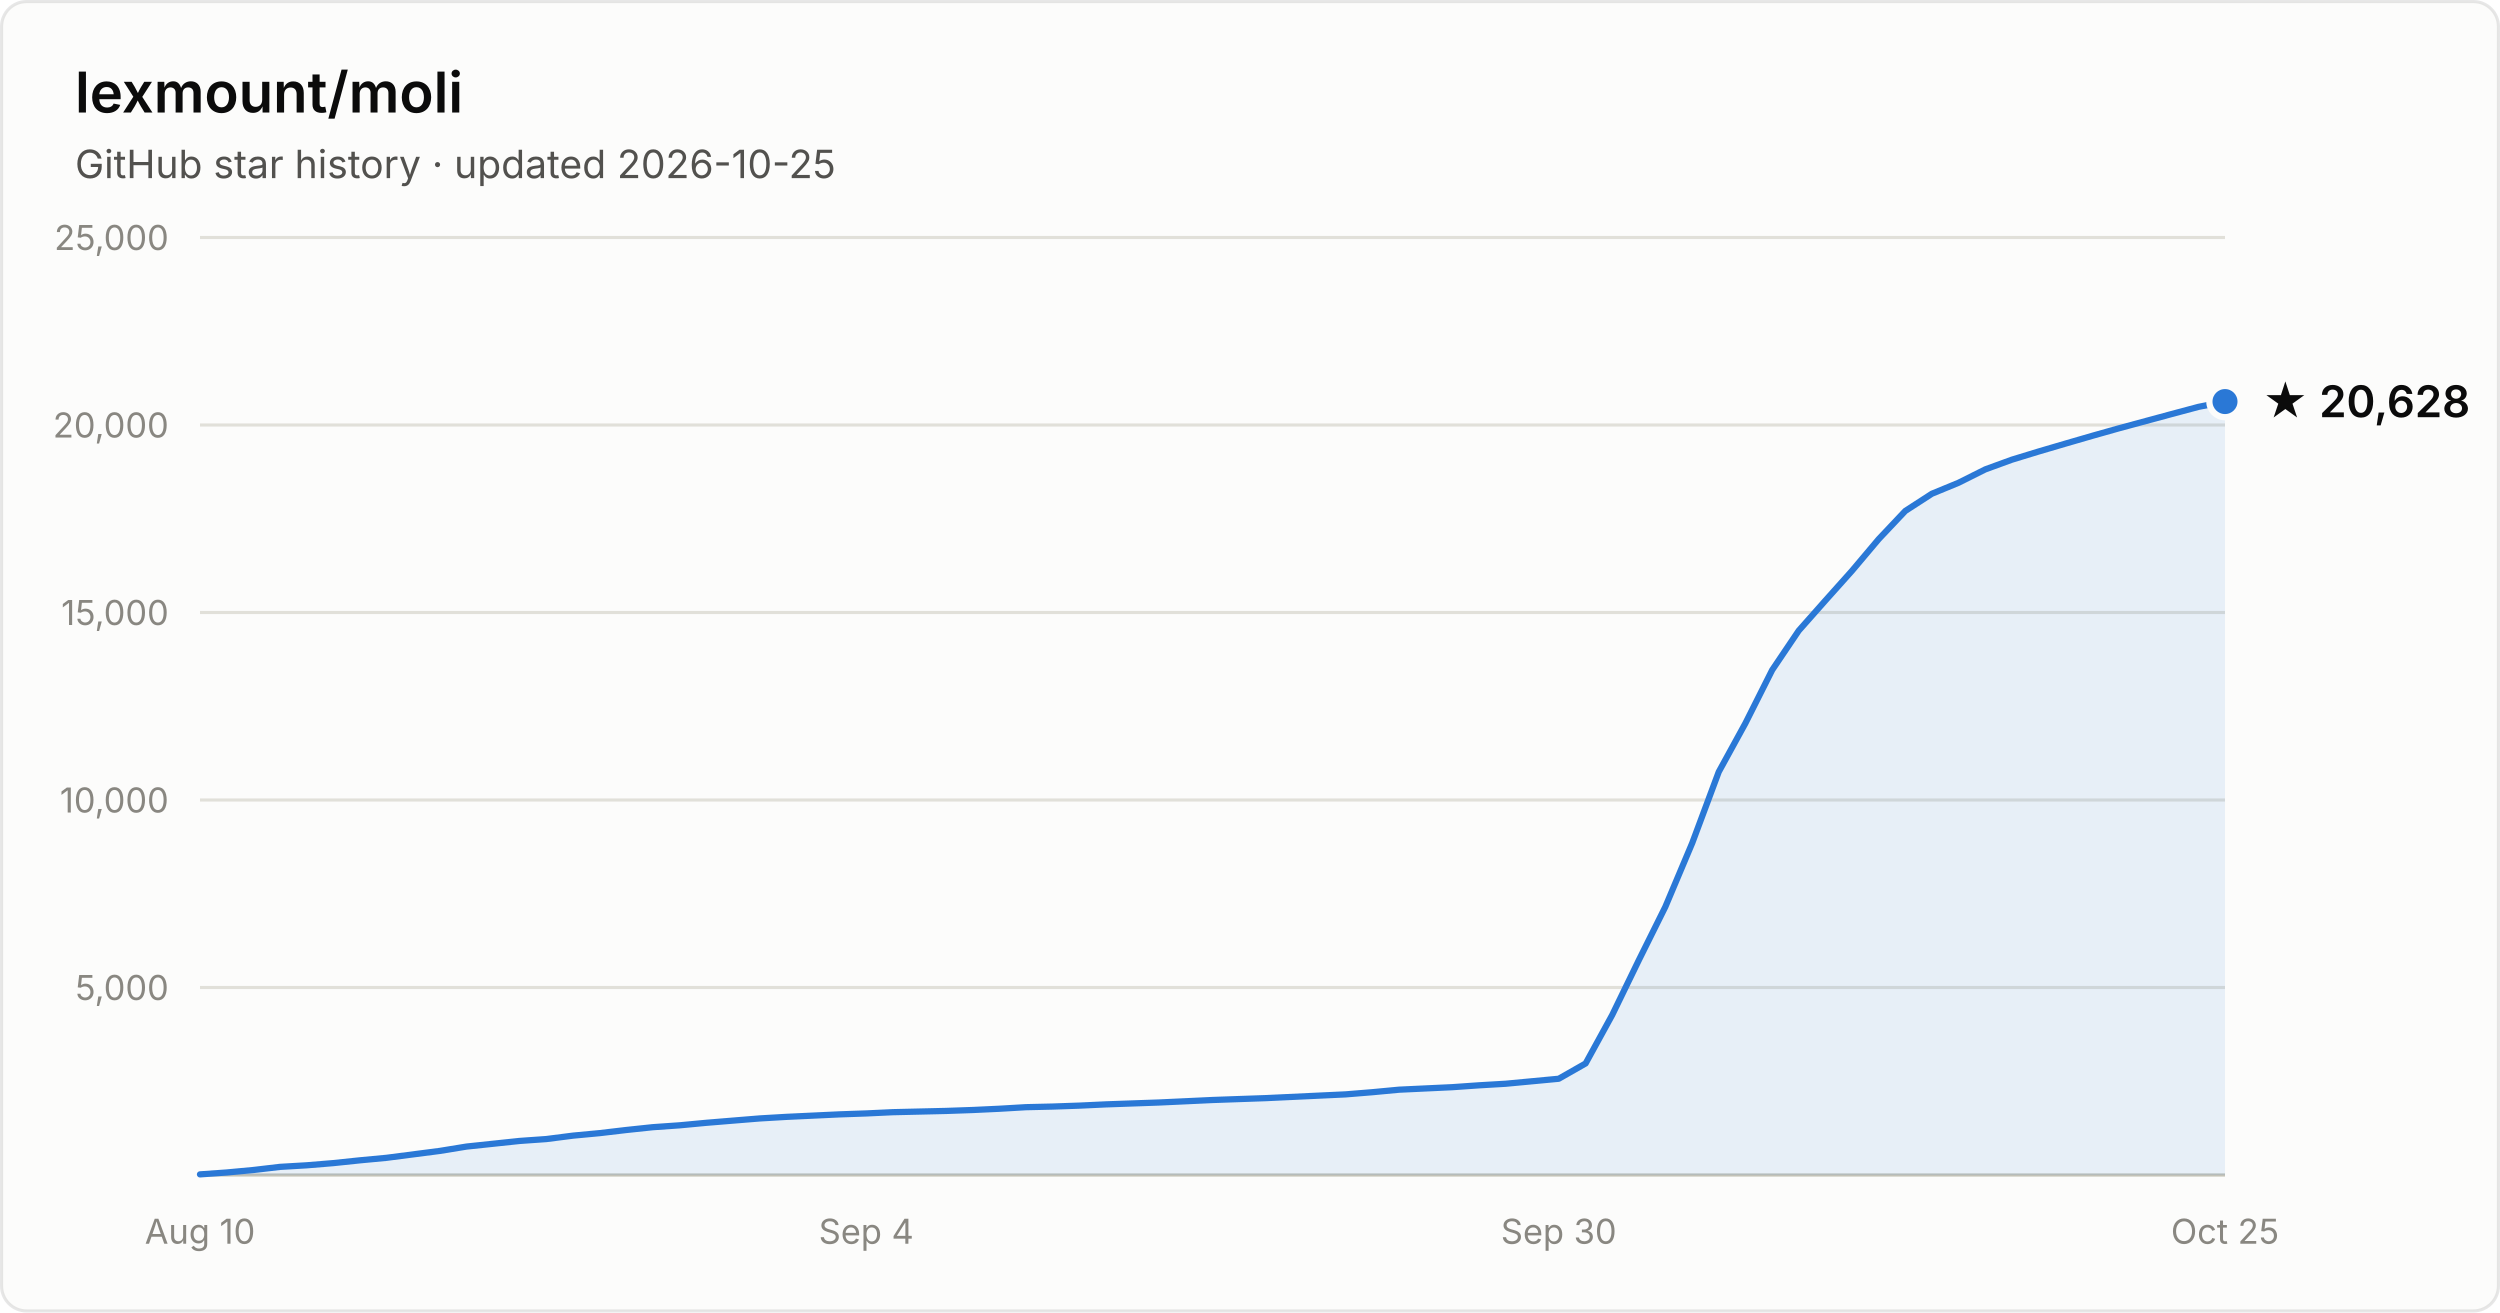
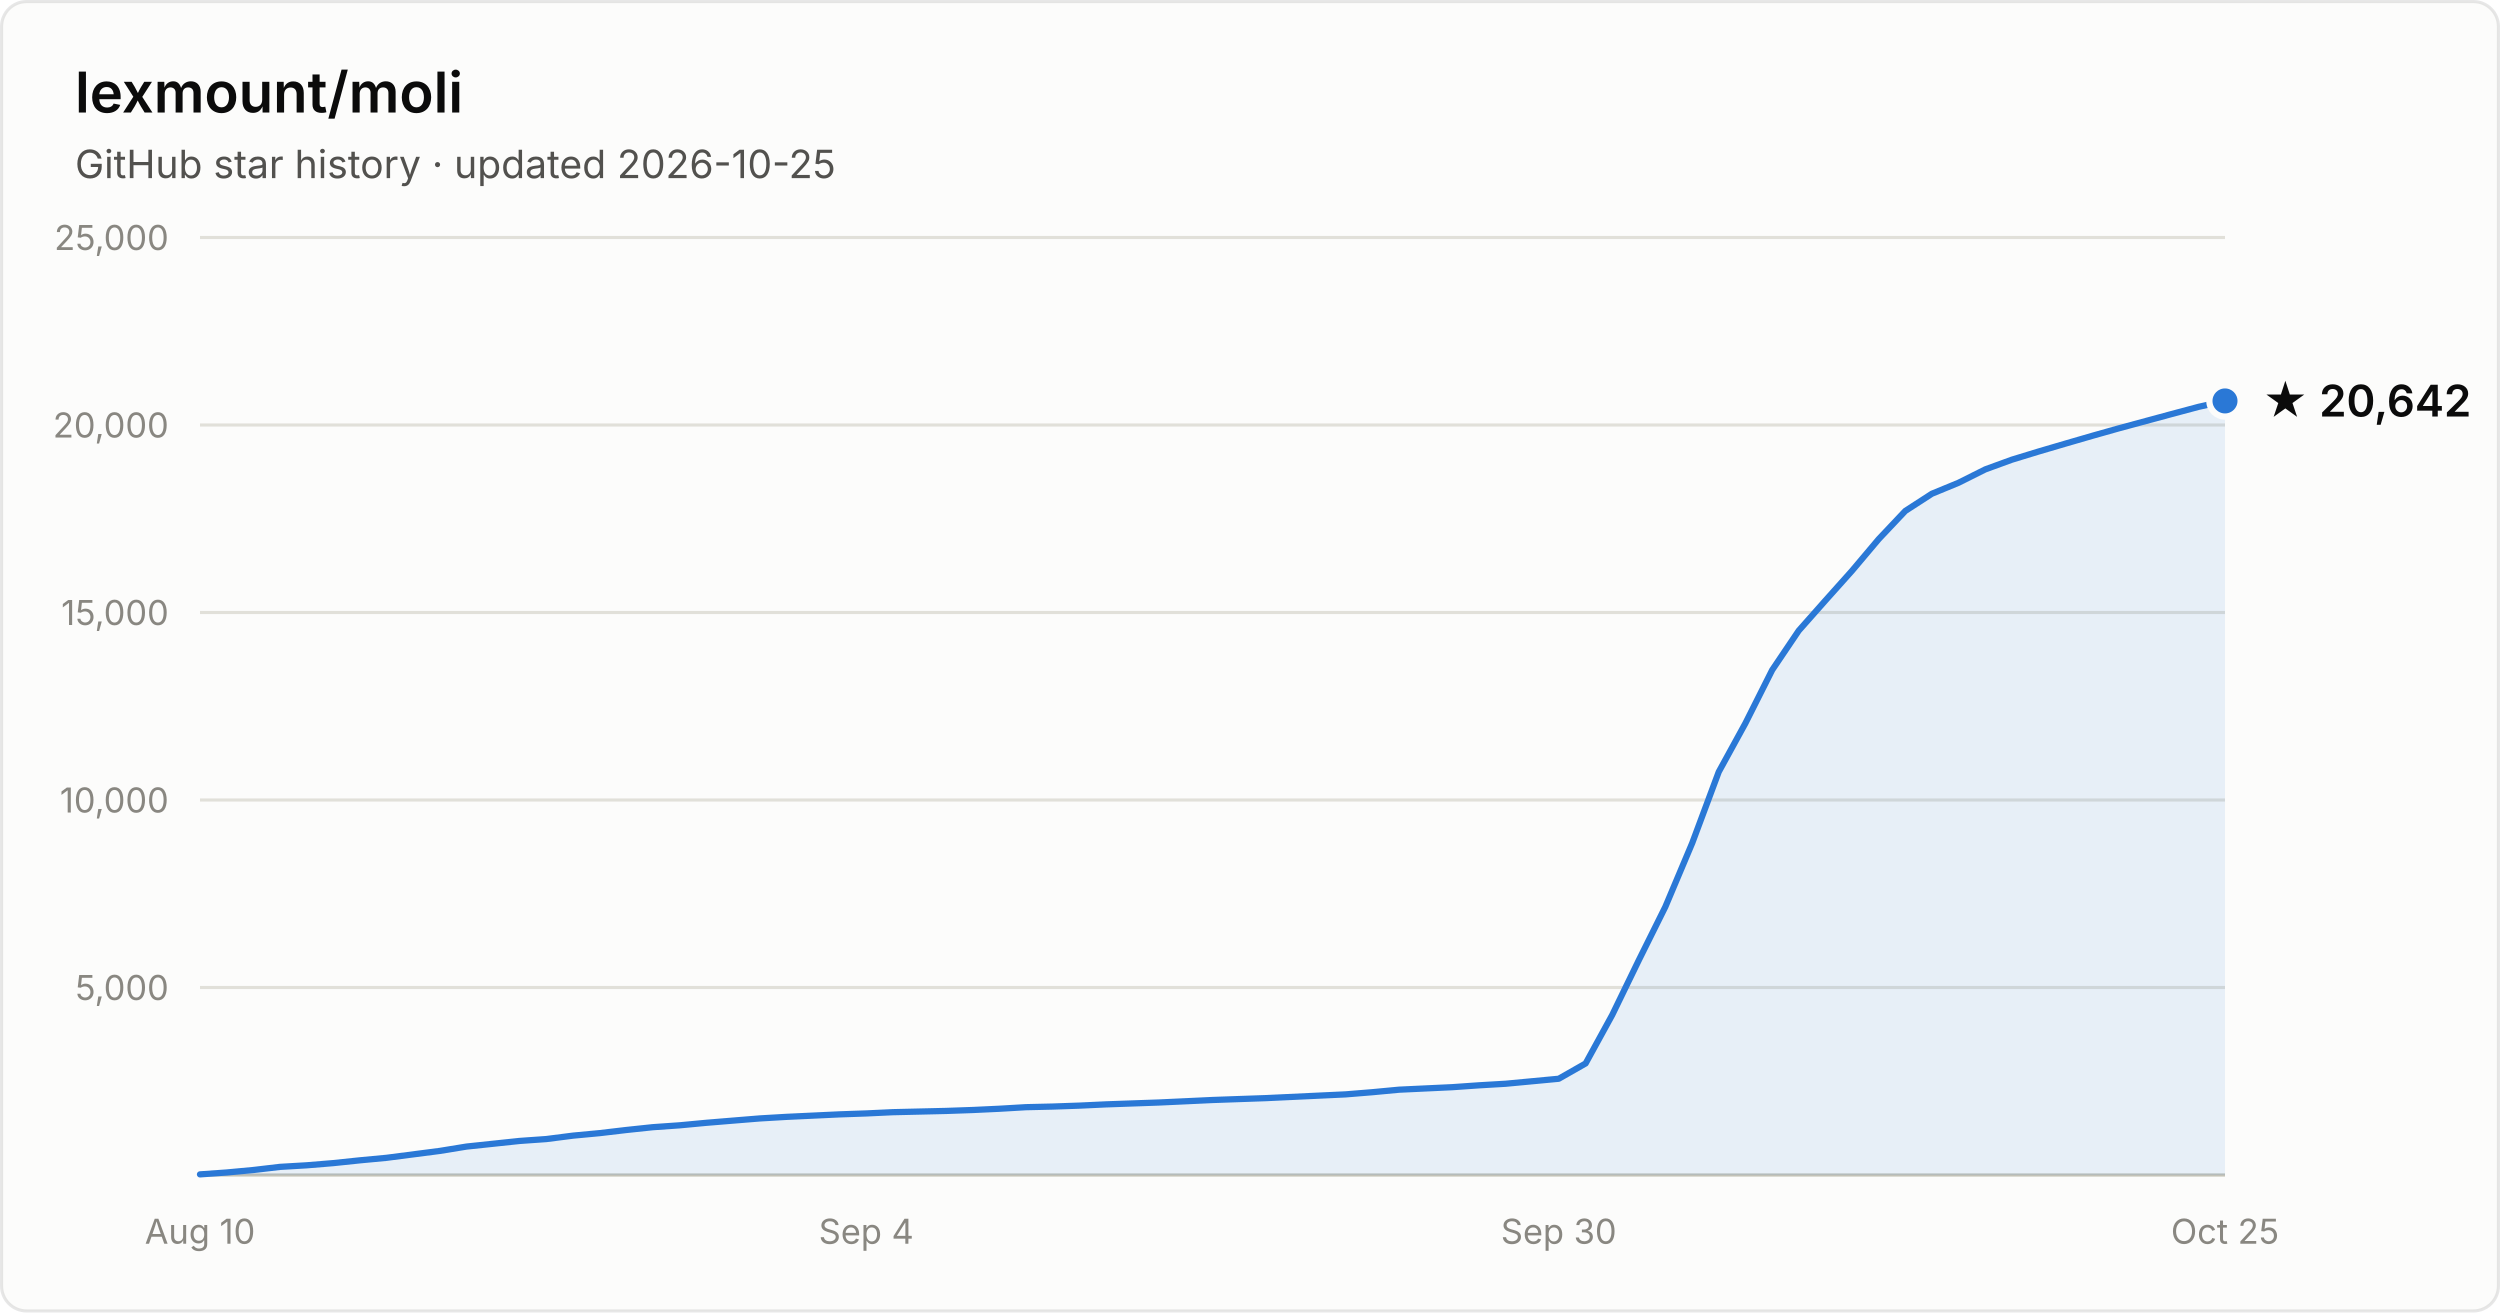
- <svg xmlns="http://www.w3.org/2000/svg" width="800" height="420" viewBox="0 0 800 420" font-family="system-ui, -apple-system, Segoe UI, sans-serif" role="img" aria-label="Star history of lexmount/moli: 20,628 stars as of 2026-10-25">
+ <svg xmlns="http://www.w3.org/2000/svg" width="800" height="420" viewBox="0 0 800 420" font-family="system-ui, -apple-system, Segoe UI, sans-serif" role="img" aria-label="Star history of lexmount/moli: 20,642 stars as of 2026-10-25">
  <rect x="0.5" y="0.5" width="799" height="419" rx="8" fill="#fcfcfb" stroke="rgba(11,11,11,0.10)" />
  <text x="24" y="36" fill="#0b0b0b" font-size="18" font-weight="600">lexmount/moli</text>
  <text x="24" y="57" fill="#52514e" font-size="12.5">GitHub star history · updated 2026-10-25</text>
  <line x1="64" y1="316.0" x2="712" y2="316.0" stroke="#e1e0d9" stroke-width="1" />
  <text x="54" y="320.0" text-anchor="end" fill="#898781" font-size="11" style="font-variant-numeric:tabular-nums">5,000</text>
  <line x1="64" y1="256.0" x2="712" y2="256.0" stroke="#e1e0d9" stroke-width="1" />
  <text x="54" y="260.0" text-anchor="end" fill="#898781" font-size="11" style="font-variant-numeric:tabular-nums">10,000</text>
  <line x1="64" y1="196.0" x2="712" y2="196.0" stroke="#e1e0d9" stroke-width="1" />
  <text x="54" y="200.0" text-anchor="end" fill="#898781" font-size="11" style="font-variant-numeric:tabular-nums">15,000</text>
  <line x1="64" y1="136.0" x2="712" y2="136.0" stroke="#e1e0d9" stroke-width="1" />
  <text x="54" y="140.0" text-anchor="end" fill="#898781" font-size="11" style="font-variant-numeric:tabular-nums">20,000</text>
  <line x1="64" y1="76.0" x2="712" y2="76.0" stroke="#e1e0d9" stroke-width="1" />
  <text x="54" y="80.0" text-anchor="end" fill="#898781" font-size="11" style="font-variant-numeric:tabular-nums">25,000</text>
  <line x1="64" y1="376" x2="712" y2="376" stroke="#c3c2b7" stroke-width="1" />
  <text x="64.0" y="398" text-anchor="middle" fill="#898781" font-size="11" style="font-variant-numeric:tabular-nums">Aug 10</text>
  <text x="277.2" y="398" text-anchor="middle" fill="#898781" font-size="11" style="font-variant-numeric:tabular-nums">Sep 4</text>
  <text x="498.8" y="398" text-anchor="middle" fill="#898781" font-size="11" style="font-variant-numeric:tabular-nums">Sep 30</text>
  <text x="712.0" y="398" text-anchor="middle" fill="#898781" font-size="11" style="font-variant-numeric:tabular-nums">Oct 25</text>
-   <path d="M64.0 375.8 L72.5 375.2 L81.1 374.4 L89.6 373.4 L98.1 372.9 L106.6 372.2 L115.2 371.3 L123.7 370.5 L132.2 369.4 L140.7 368.3 L149.3 366.9 L157.8 366.0 L166.3 365.1 L174.8 364.5 L183.4 363.4 L191.9 362.6 L200.4 361.6 L208.9 360.7 L217.5 360.1 L226.0 359.3 L234.5 358.6 L243.1 357.9 L251.6 357.4 L260.1 357.0 L268.6 356.6 L277.2 356.3 L285.7 355.9 L294.2 355.7 L302.7 355.5 L311.3 355.2 L319.8 354.8 L328.3 354.3 L336.8 354.1 L345.4 353.8 L353.9 353.4 L362.4 353.1 L370.9 352.8 L379.5 352.4 L388.0 352.0 L396.5 351.7 L405.1 351.4 L413.6 351.0 L422.1 350.6 L430.6 350.2 L439.2 349.5 L447.7 348.7 L456.2 348.3 L464.7 347.9 L473.3 347.3 L481.8 346.8 L490.3 346.0 L498.8 345.2 L507.4 340.3 L515.9 324.8 L524.4 307.3 L532.9 290.2 L541.5 269.8 L550.0 247.0 L558.5 231.5 L567.1 214.4 L575.6 201.8 L584.1 192.2 L592.6 182.7 L601.2 172.5 L609.7 163.5 L618.2 158.0 L626.7 154.5 L635.3 150.2 L643.8 147.1 L652.3 144.5 L660.8 142.0 L669.4 139.5 L677.9 137.1 L686.4 134.8 L694.9 132.5 L703.5 130.2 L712.0 128.5 L712.0 376 L64.0 376 Z" fill="#2a78d6" fill-opacity="0.1" />
-   <path d="M64.0 375.8 L72.5 375.2 L81.1 374.4 L89.6 373.4 L98.1 372.9 L106.6 372.2 L115.2 371.3 L123.7 370.5 L132.2 369.4 L140.7 368.3 L149.3 366.9 L157.8 366.0 L166.3 365.1 L174.8 364.5 L183.4 363.4 L191.9 362.6 L200.4 361.6 L208.9 360.7 L217.5 360.1 L226.0 359.3 L234.5 358.6 L243.1 357.9 L251.6 357.4 L260.1 357.0 L268.6 356.6 L277.2 356.3 L285.7 355.9 L294.2 355.7 L302.7 355.5 L311.3 355.2 L319.8 354.8 L328.3 354.3 L336.8 354.1 L345.4 353.8 L353.9 353.4 L362.4 353.1 L370.9 352.8 L379.5 352.4 L388.0 352.0 L396.5 351.7 L405.1 351.4 L413.6 351.0 L422.1 350.6 L430.6 350.2 L439.2 349.5 L447.7 348.7 L456.2 348.3 L464.7 347.9 L473.3 347.3 L481.8 346.8 L490.3 346.0 L498.8 345.2 L507.4 340.3 L515.9 324.8 L524.4 307.3 L532.9 290.2 L541.5 269.8 L550.0 247.0 L558.5 231.5 L567.1 214.4 L575.6 201.8 L584.1 192.2 L592.6 182.7 L601.2 172.5 L609.7 163.5 L618.2 158.0 L626.7 154.5 L635.3 150.2 L643.8 147.1 L652.3 144.5 L660.8 142.0 L669.4 139.5 L677.9 137.1 L686.4 134.8 L694.9 132.5 L703.5 130.2 L712.0 128.5" fill="none" stroke="#2a78d6" stroke-width="2" stroke-linejoin="round" stroke-linecap="round" />
-   <circle cx="712.0" cy="128.5" r="5" fill="#2a78d6" stroke="#fcfcfb" stroke-width="2" />
-   <text x="724.0" y="133.5" fill="#0b0b0b" font-size="14" font-weight="600">★ 20,628</text>
+   <path d="M64.0 375.8 L72.5 375.2 L81.1 374.4 L89.6 373.4 L98.1 372.9 L106.6 372.2 L115.2 371.3 L123.7 370.5 L132.2 369.4 L140.7 368.3 L149.3 366.9 L157.8 366.0 L166.3 365.1 L174.8 364.5 L183.4 363.4 L191.9 362.6 L200.4 361.6 L208.9 360.7 L217.5 360.1 L226.0 359.3 L234.5 358.6 L243.1 357.9 L251.6 357.4 L260.1 357.0 L268.6 356.6 L277.2 356.3 L285.7 355.9 L294.2 355.7 L302.7 355.5 L311.3 355.2 L319.8 354.8 L328.3 354.3 L336.8 354.1 L345.4 353.8 L353.9 353.4 L362.4 353.1 L370.9 352.8 L379.5 352.4 L388.0 352.0 L396.5 351.7 L405.1 351.4 L413.6 351.0 L422.1 350.6 L430.6 350.2 L439.2 349.5 L447.7 348.7 L456.2 348.3 L464.7 347.9 L473.3 347.3 L481.8 346.8 L490.3 346.0 L498.8 345.2 L507.4 340.3 L515.9 324.8 L524.4 307.3 L532.9 290.2 L541.5 269.8 L550.0 247.0 L558.5 231.5 L567.1 214.4 L575.6 201.8 L584.1 192.2 L592.6 182.7 L601.2 172.5 L609.7 163.5 L618.2 158.0 L626.7 154.5 L635.3 150.2 L643.8 147.1 L652.3 144.5 L660.8 142.0 L669.4 139.5 L677.9 137.1 L686.4 134.8 L694.9 132.5 L703.5 130.2 L712.0 128.3 L712.0 376 L64.0 376 Z" fill="#2a78d6" fill-opacity="0.1" />
+   <path d="M64.0 375.8 L72.5 375.2 L81.1 374.4 L89.6 373.4 L98.1 372.9 L106.6 372.2 L115.2 371.3 L123.7 370.5 L132.2 369.4 L140.7 368.3 L149.3 366.9 L157.8 366.0 L166.3 365.1 L174.8 364.5 L183.4 363.4 L191.9 362.6 L200.4 361.6 L208.9 360.7 L217.5 360.1 L226.0 359.3 L234.5 358.6 L243.1 357.9 L251.6 357.4 L260.1 357.0 L268.6 356.6 L277.2 356.3 L285.7 355.9 L294.2 355.7 L302.7 355.5 L311.3 355.2 L319.8 354.8 L328.3 354.3 L336.8 354.1 L345.4 353.8 L353.9 353.4 L362.4 353.1 L370.9 352.8 L379.5 352.4 L388.0 352.0 L396.5 351.7 L405.1 351.4 L413.6 351.0 L422.1 350.6 L430.6 350.2 L439.2 349.5 L447.7 348.7 L456.2 348.3 L464.7 347.9 L473.3 347.3 L481.8 346.8 L490.3 346.0 L498.8 345.2 L507.4 340.3 L515.9 324.8 L524.4 307.3 L532.9 290.2 L541.5 269.8 L550.0 247.0 L558.5 231.5 L567.1 214.4 L575.6 201.8 L584.1 192.2 L592.6 182.7 L601.2 172.5 L609.7 163.5 L618.2 158.0 L626.7 154.5 L635.3 150.2 L643.8 147.1 L652.3 144.5 L660.8 142.0 L669.4 139.5 L677.9 137.1 L686.4 134.8 L694.9 132.5 L703.5 130.2 L712.0 128.3" fill="none" stroke="#2a78d6" stroke-width="2" stroke-linejoin="round" stroke-linecap="round" />
+   <circle cx="712.0" cy="128.3" r="5" fill="#2a78d6" stroke="#fcfcfb" stroke-width="2" />
+   <text x="724.0" y="133.3" fill="#0b0b0b" font-size="14" font-weight="600">★ 20,642</text>
</svg>
